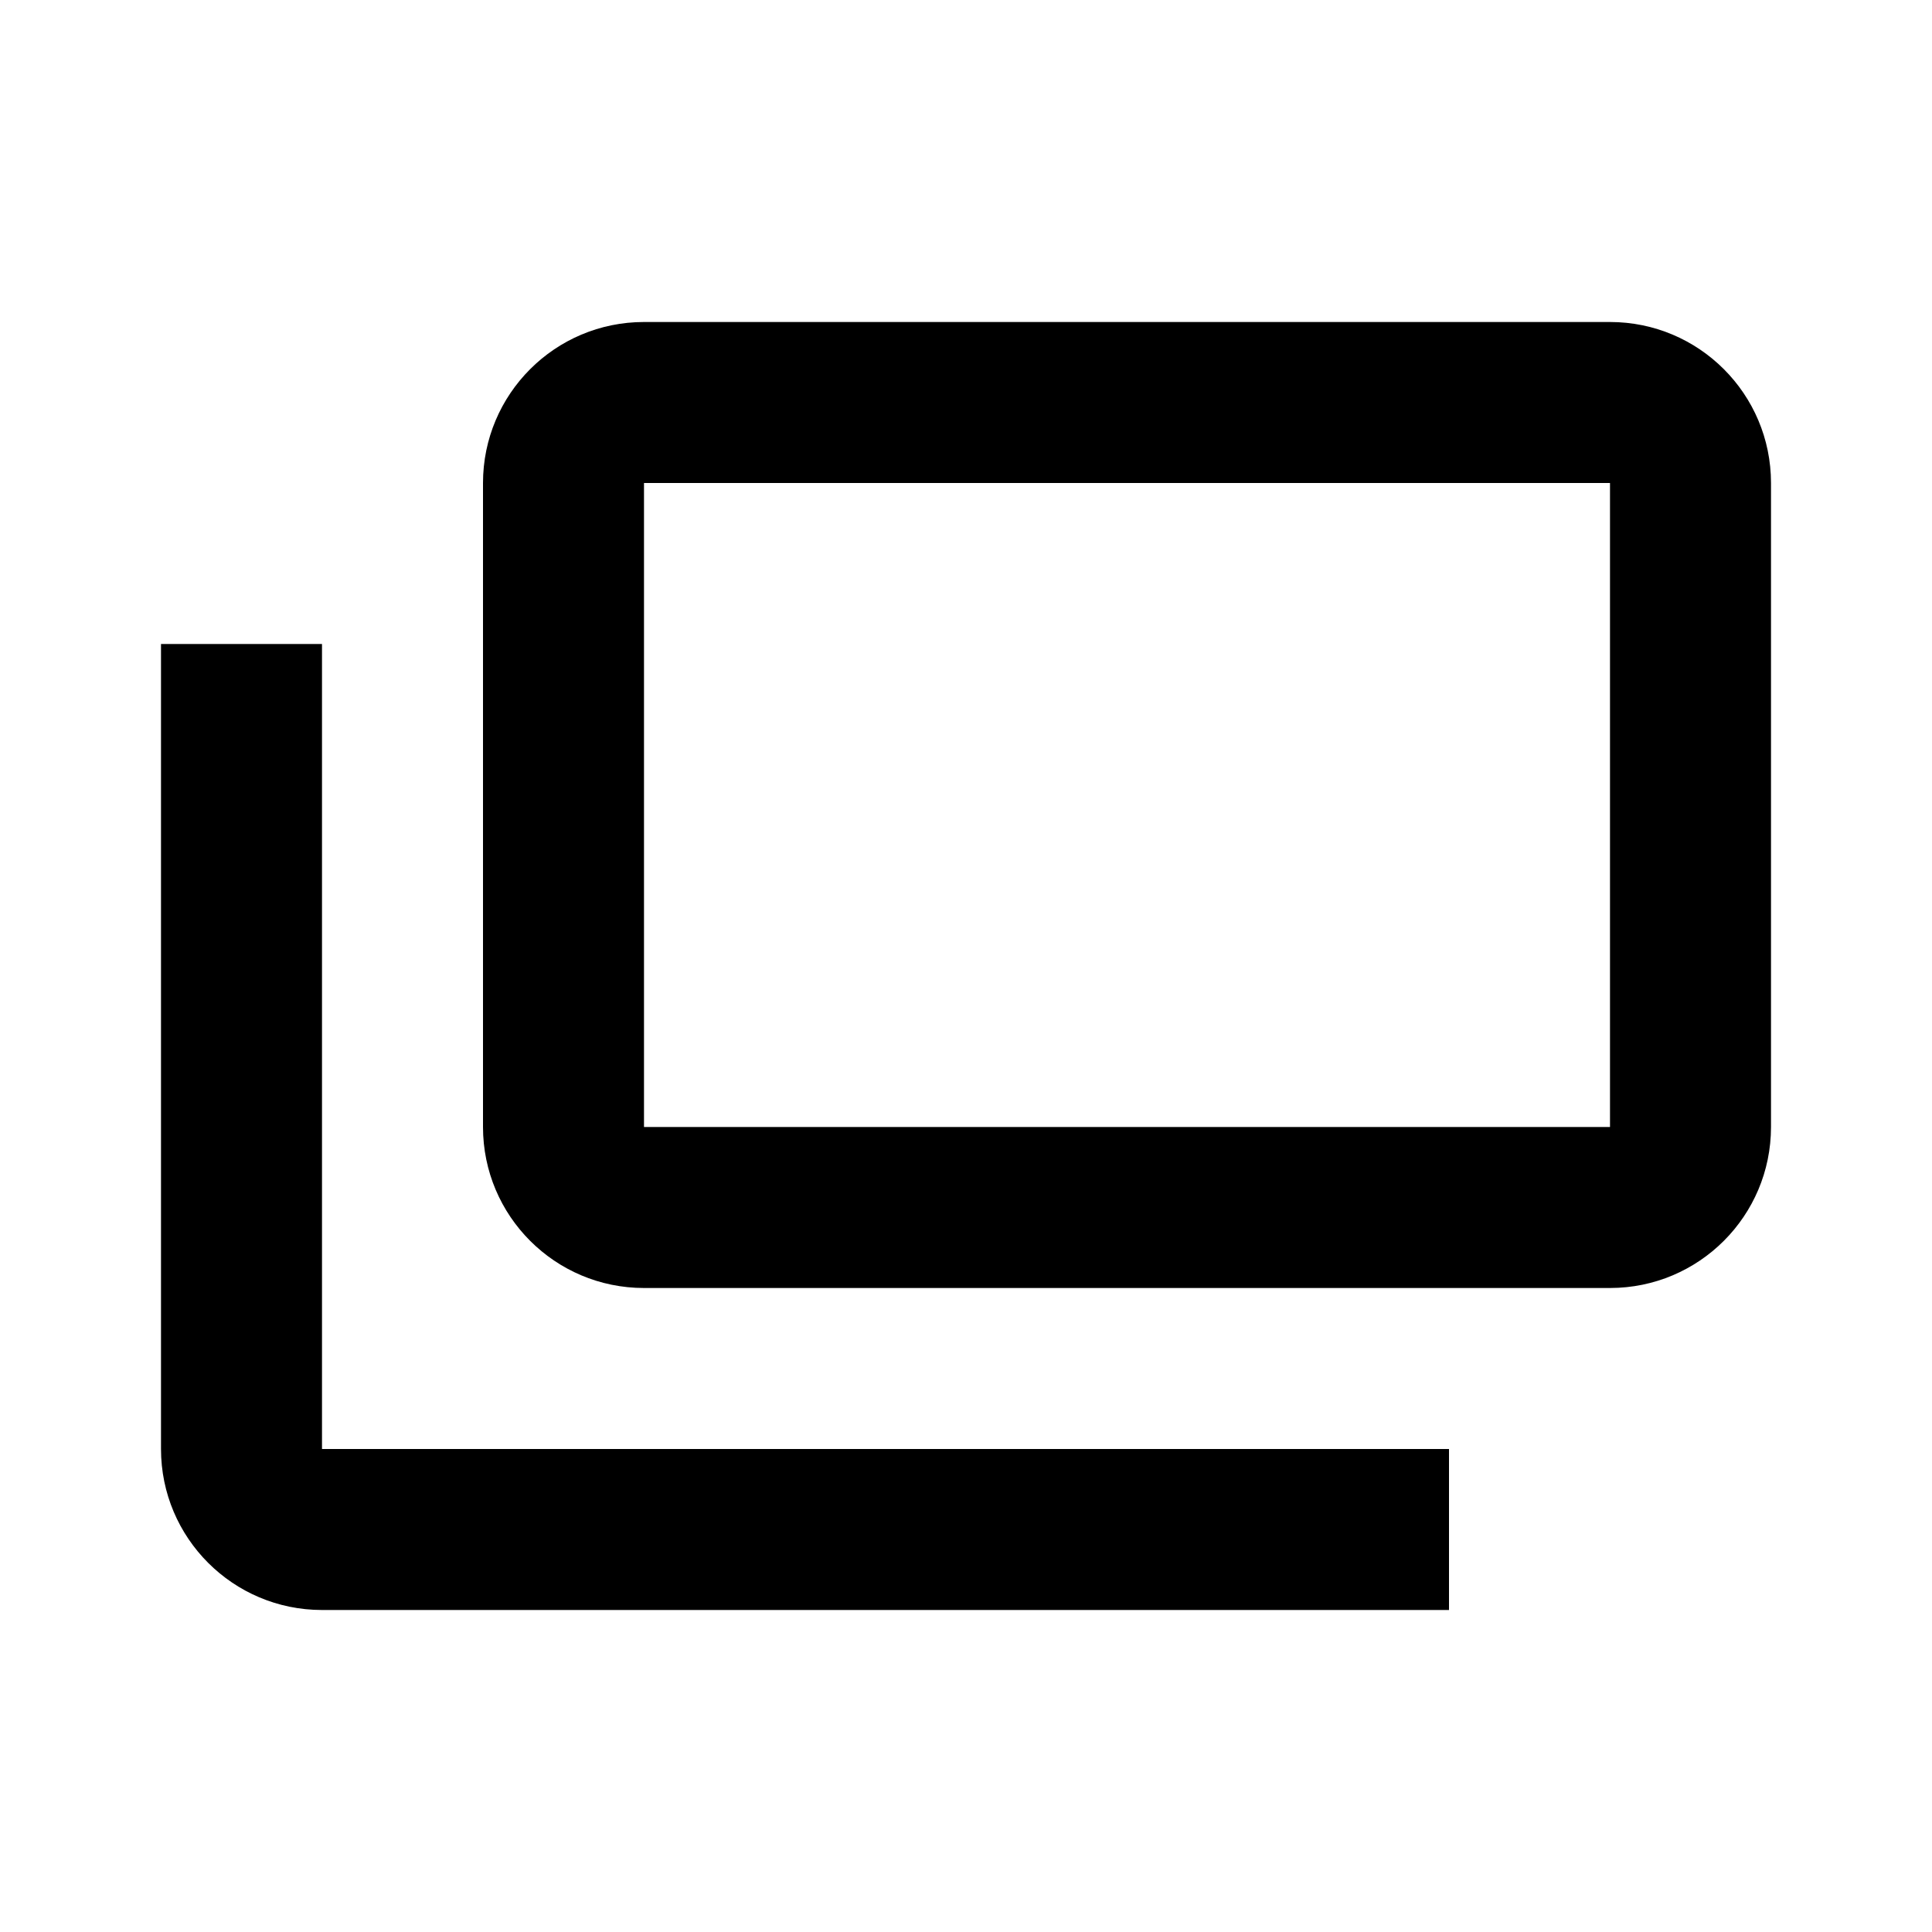
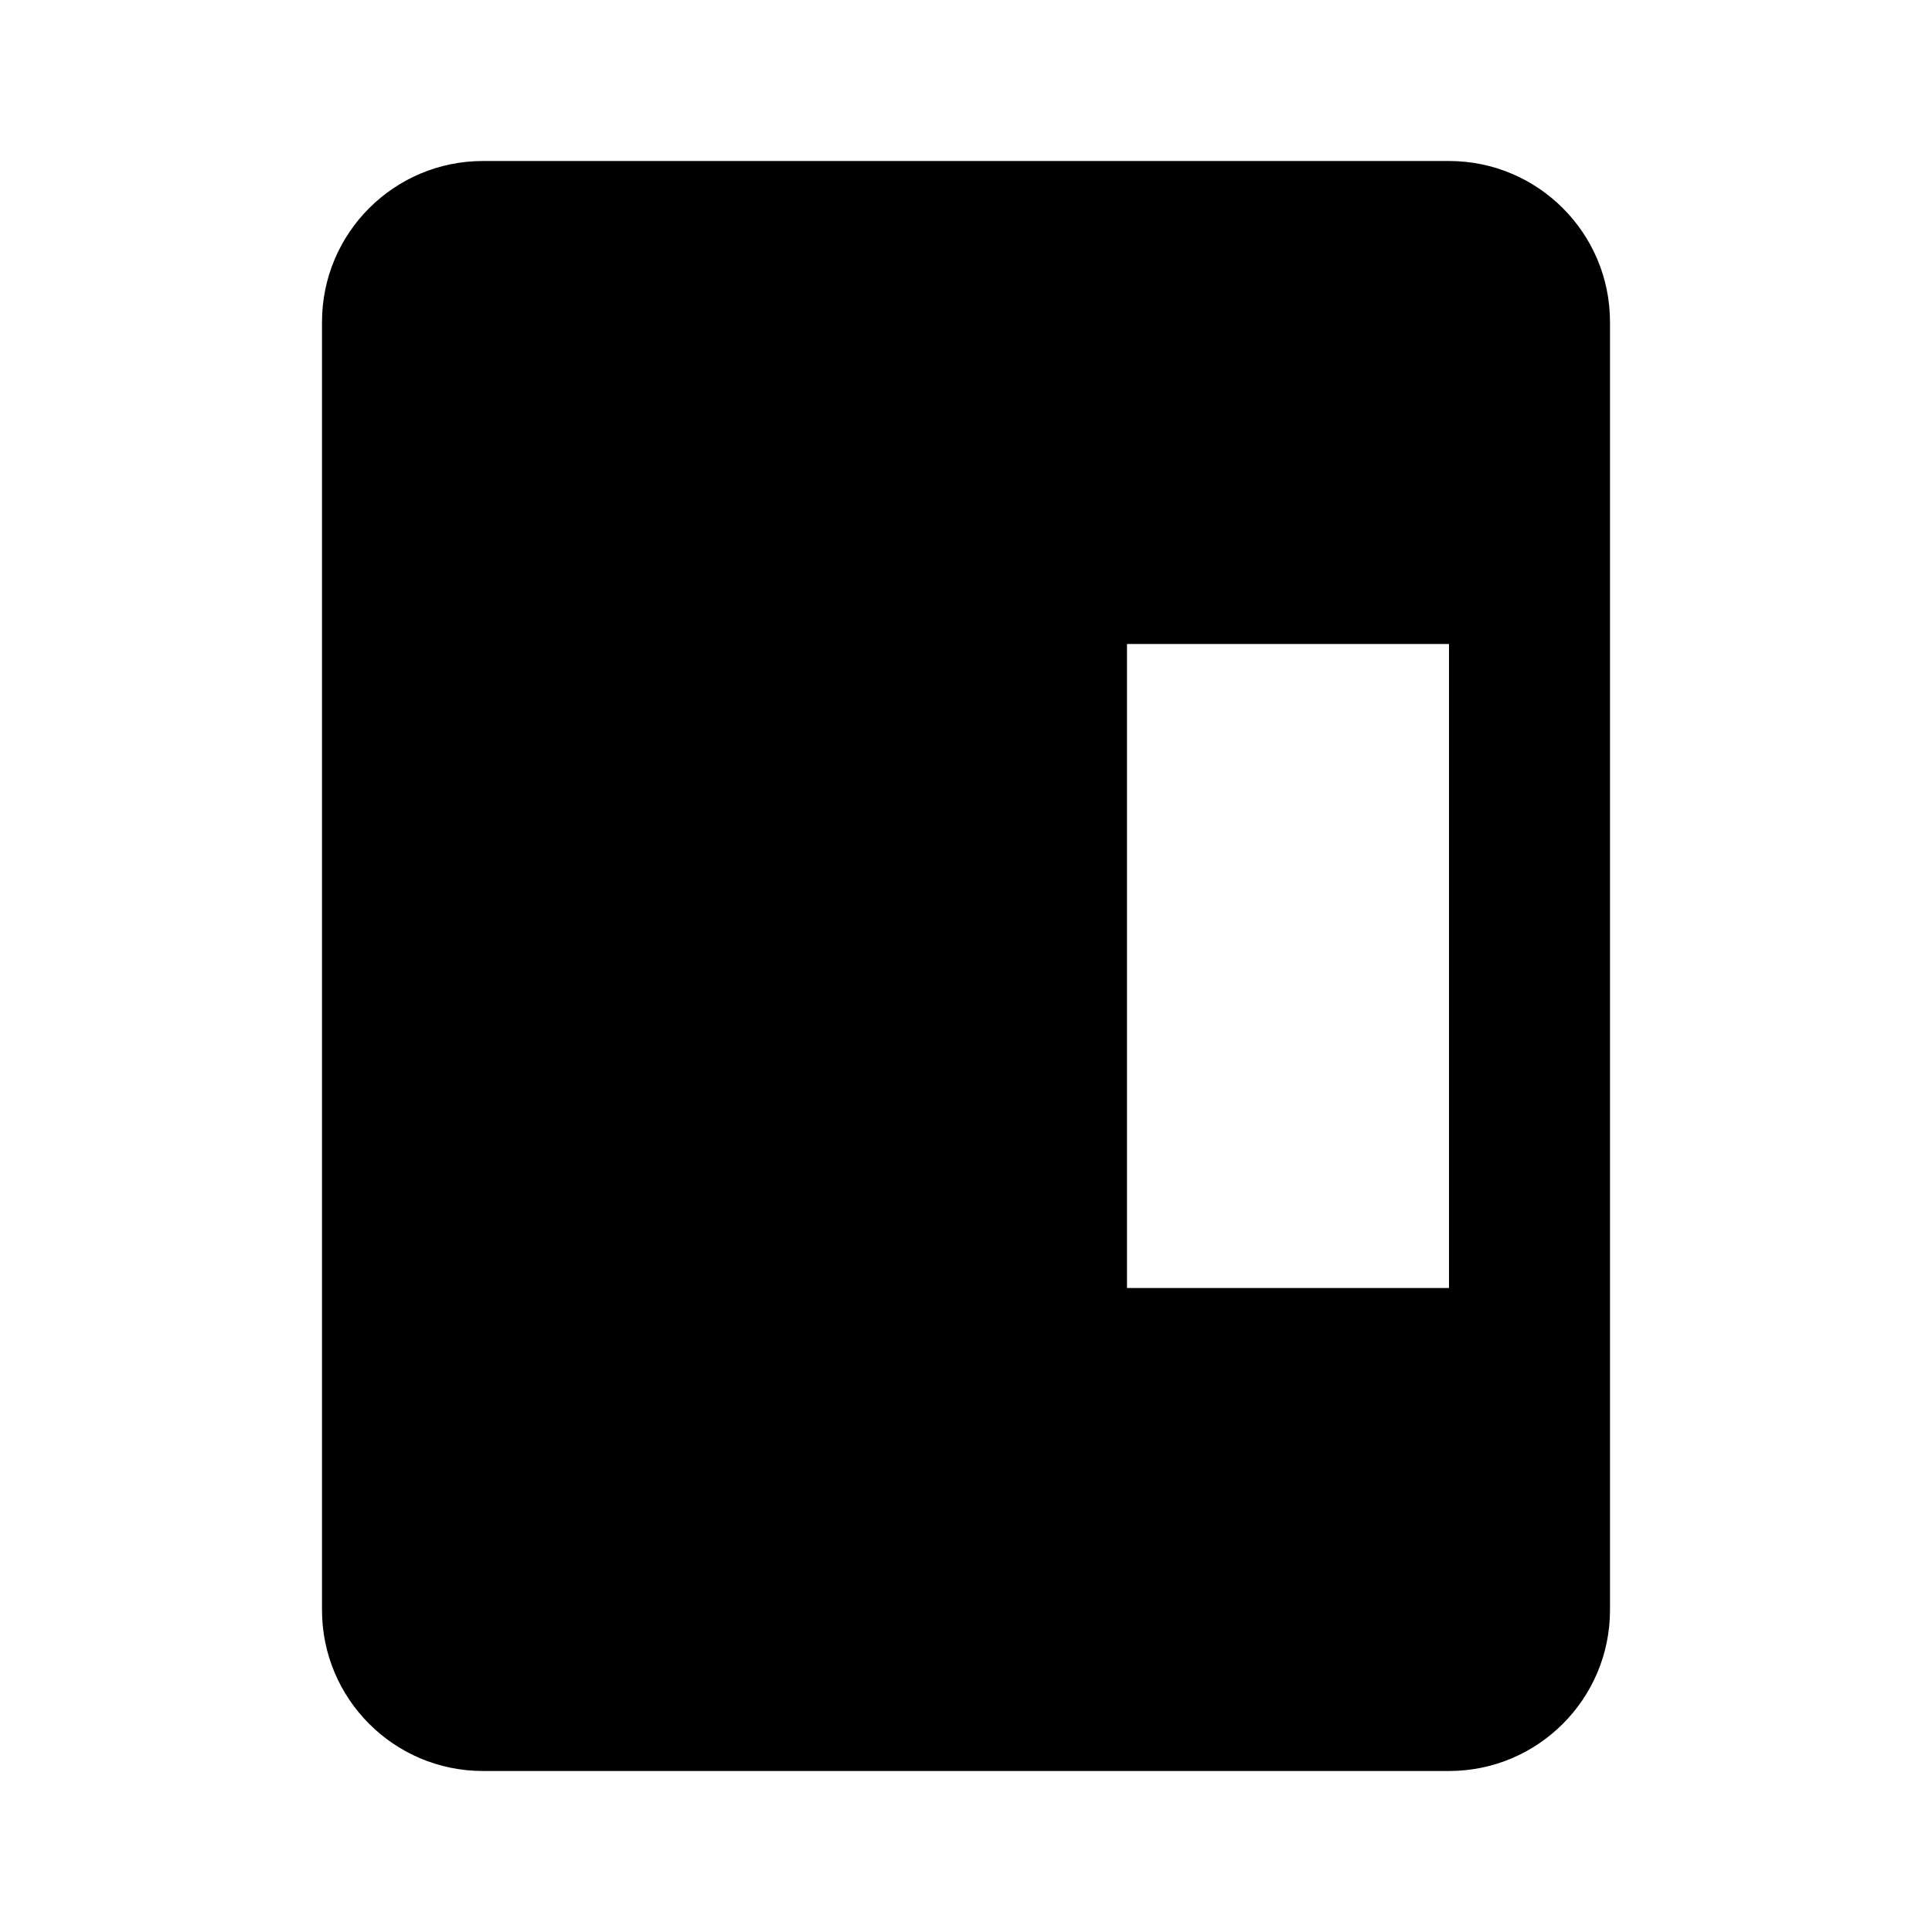
<svg xmlns="http://www.w3.org/2000/svg" viewBox="0 0 24 24">
-   <path d="M18 18V20H4A2 2 0 0 1 2 18V8H4V18M22 6V14A2 2 0 0 1 20 16H8A2 2 0 0 1 6 14V6A2 2 0 0 1 8 4H20A2 2 0 0 1 22 6M20 6H8V14H20Z" fill="currentColor" />
+   <path d="M6,2H18A2,2 0 0,1 20,4V20A2,2 0 0,1 18,22H6A2,2 0 0,1 4,20V4A2,2 0 0,1 6,2M14,8V16H18V8H14Z" />
</svg>
